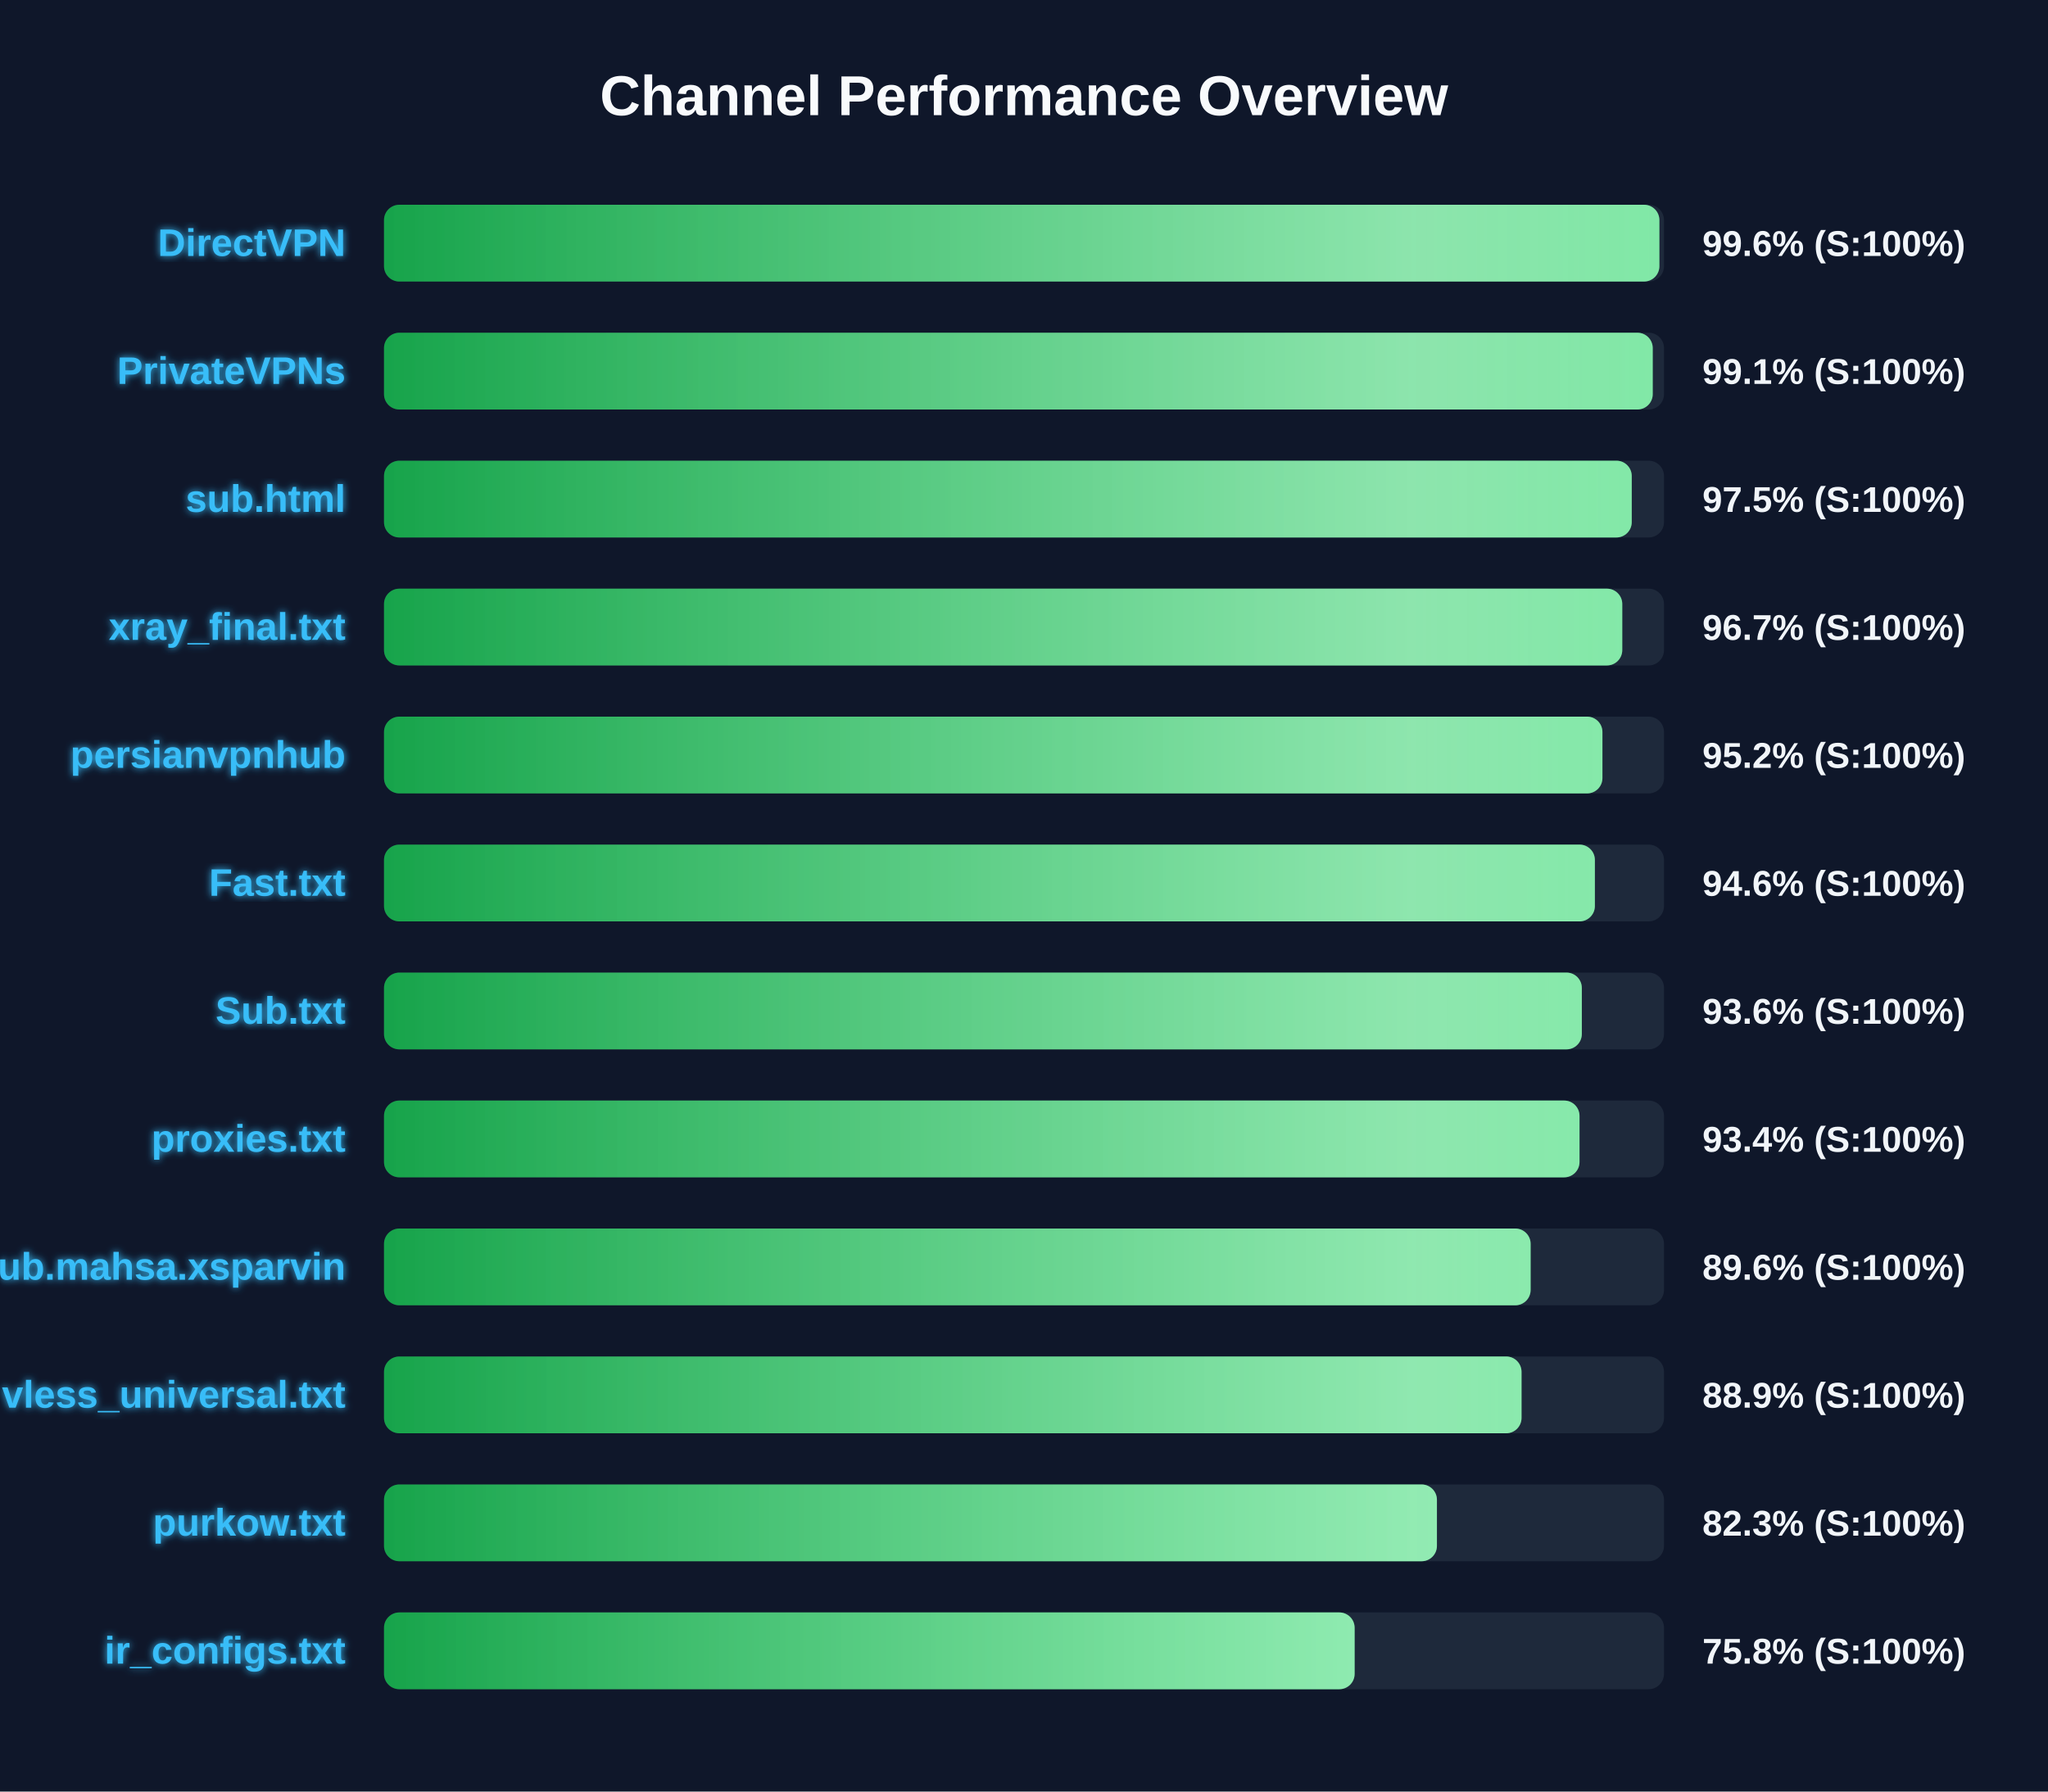
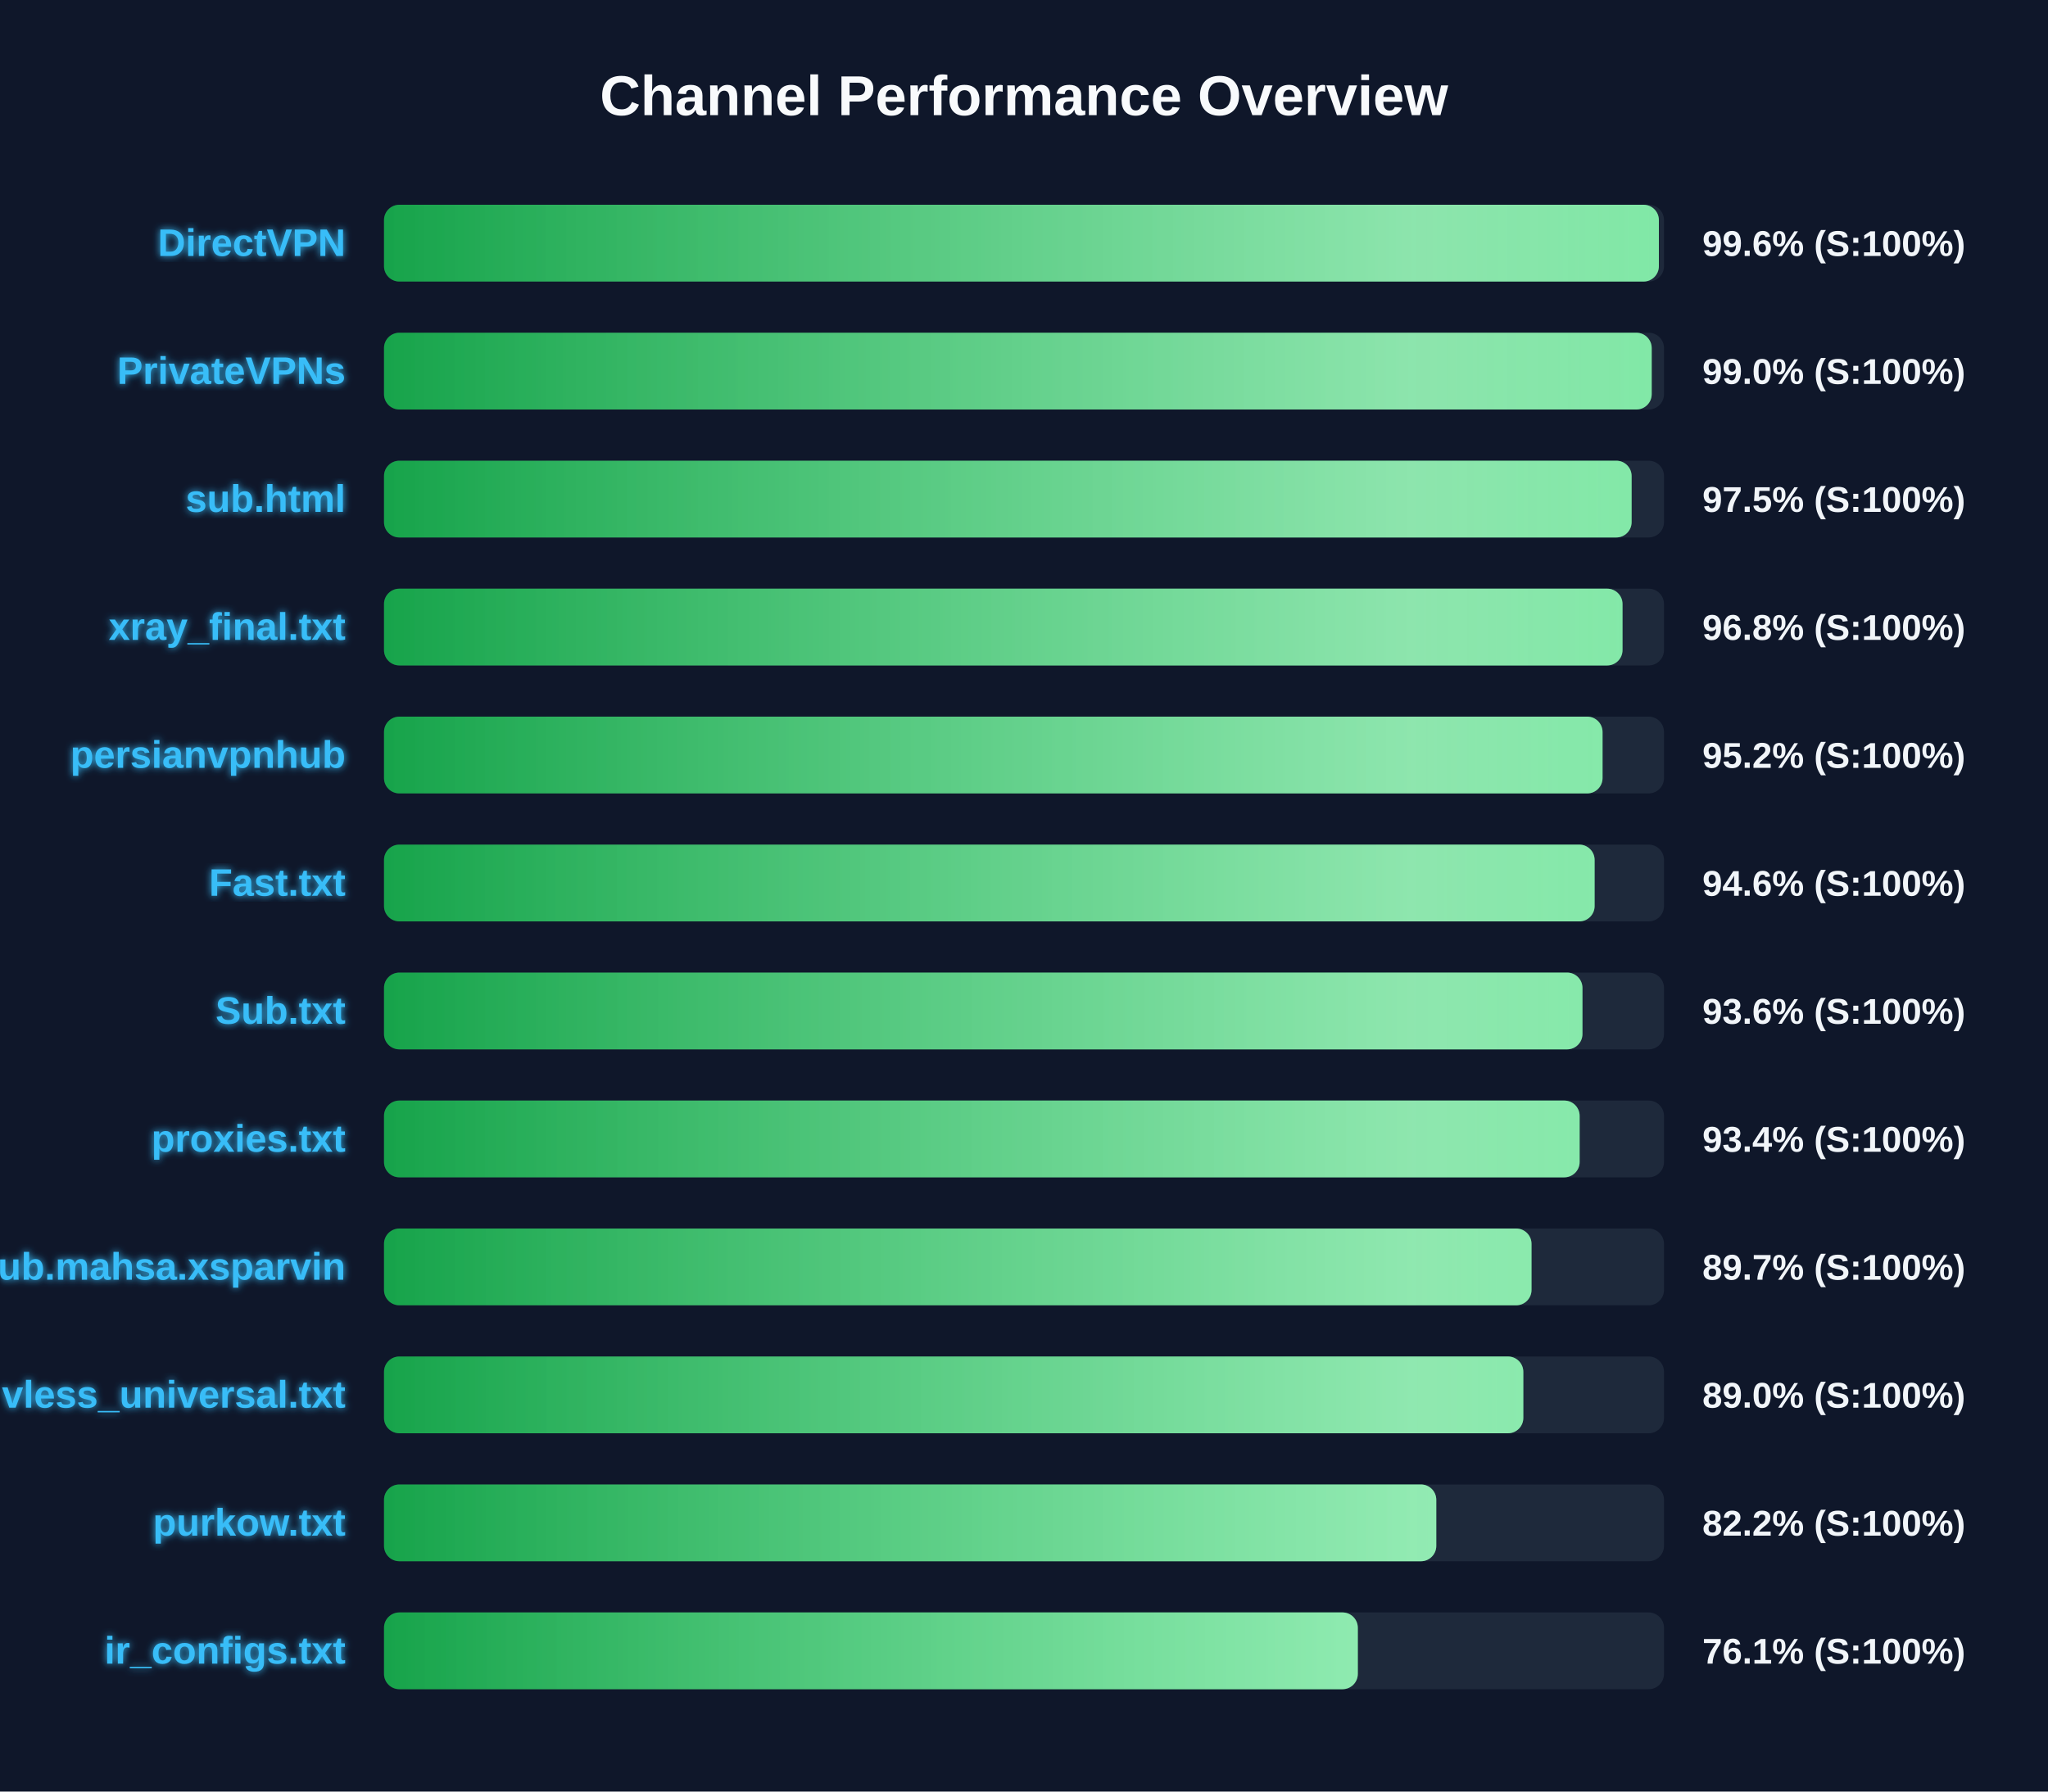
<svg xmlns="http://www.w3.org/2000/svg" width="800" height="700" version="1.1">
  <defs>
    <linearGradient id="grad-green" x1="0%" y1="0%" x2="100%" y2="0%">
      <stop offset="0%" stop-color="#16a34a" />
      <stop offset="100%" stop-color="#4ade80" />
    </linearGradient>
    <linearGradient id="grad-yellow" x1="0%" y1="0%" x2="100%" y2="0%">
      <stop offset="0%" stop-color="#ca8a04" />
      <stop offset="100%" stop-color="#fde047" />
    </linearGradient>
    <linearGradient id="grad-red" x1="0%" y1="0%" x2="100%" y2="0%">
      <stop offset="0%" stop-color="#dc2626" />
      <stop offset="100%" stop-color="#f87171" />
    </linearGradient>
    <linearGradient id="shimmer" x1="0%" y1="0%" x2="100%" y2="0%">
      <stop offset="0%" stop-color="rgba(255,255,255,0)" />
      <stop offset="50%" stop-color="rgba(255,255,255,0.4)" />
      <stop offset="100%" stop-color="rgba(255,255,255,0)" />
    </linearGradient>
    <filter id="glow" x="-20%" y="-20%" width="140%" height="140%">
      <feGaussianBlur stdDeviation="1.5" result="blur" />
      <feComposite in="SourceGraphic" in2="blur" operator="over" />
    </filter>
  </defs>
  <style>
        .bg-rect { fill: #0f172a; }
        .title { font: bold 22px 'Segoe UI', Arial, sans-serif; fill: #f8fafc; }
        .row { font: bold 15px 'Segoe UI', Arial, sans-serif; fill: #38bdf8; filter: url(#glow); }
        .score { font: bold 14px 'Segoe UI', Arial, sans-serif; fill: #f1f5f9; }
        @keyframes shimmer-anim {
            0% { transform: translateX(-100%); }
            100% { transform: translateX(200%); }
        }
        .shimmer-rect {
            animation: shimmer-anim 2.5s infinite linear;
        }
    </style>
  <rect width="100%" height="100%" class="bg-rect" />
  <text x="400" y="45" text-anchor="middle" class="title">Channel Performance Overview</text>
  <rect x="150" y="80" width="500" height="30" fill="#1e293b" rx="6" />
  <clipPath id="clip-0">
-     <rect x="150" y="80" width="498.2" height="30" rx="6" />
+     <rect x="150" y="80" width="498.0" height="30" rx="6" />
  </clipPath>
-   <rect x="150" y="80" width="498.2" height="30" fill="url(#grad-green)" rx="6" />
+   <rect x="150" y="80" width="498.0" height="30" fill="url(#grad-green)" rx="6" />
  <g clip-path="url(#clip-0)">
    <rect x="150" y="80" width="100%" height="30" fill="url(#shimmer)" class="shimmer-rect" />
  </g>
  <text x="135" y="100" text-anchor="end" class="row">DirectVPN</text>
  <text x="665" y="100" text-anchor="start" class="score">99.6% (S:100%)</text>
  <rect x="150" y="130" width="500" height="30" fill="#1e293b" rx="6" />
  <clipPath id="clip-1">
-     <rect x="150" y="130" width="495.6" height="30" rx="6" />
+     <rect x="150" y="130" width="495.2" height="30" rx="6" />
  </clipPath>
-   <rect x="150" y="130" width="495.6" height="30" fill="url(#grad-green)" rx="6" />
+   <rect x="150" y="130" width="495.2" height="30" fill="url(#grad-green)" rx="6" />
  <g clip-path="url(#clip-1)">
    <rect x="150" y="130" width="100%" height="30" fill="url(#shimmer)" class="shimmer-rect" />
  </g>
  <text x="135" y="150" text-anchor="end" class="row">PrivateVPNs</text>
-   <text x="665" y="150" text-anchor="start" class="score">99.1% (S:100%)</text>
+   <text x="665" y="150" text-anchor="start" class="score">99.0% (S:100%)</text>
  <rect x="150" y="180" width="500" height="30" fill="#1e293b" rx="6" />
  <clipPath id="clip-2">
-     <rect x="150" y="180" width="487.4" height="30" rx="6" />
+     <rect x="150" y="180" width="487.35" height="30" rx="6" />
  </clipPath>
-   <rect x="150" y="180" width="487.4" height="30" fill="url(#grad-green)" rx="6" />
+   <rect x="150" y="180" width="487.35" height="30" fill="url(#grad-green)" rx="6" />
  <g clip-path="url(#clip-2)">
    <rect x="150" y="180" width="100%" height="30" fill="url(#shimmer)" class="shimmer-rect" />
  </g>
  <text x="135" y="200" text-anchor="end" class="row">sub.html</text>
  <text x="665" y="200" text-anchor="start" class="score">97.5% (S:100%)</text>
  <rect x="150" y="230" width="500" height="30" fill="#1e293b" rx="6" />
  <clipPath id="clip-3">
-     <rect x="150" y="230" width="483.7" height="30" rx="6" />
+     <rect x="150" y="230" width="483.8" height="30" rx="6" />
  </clipPath>
-   <rect x="150" y="230" width="483.7" height="30" fill="url(#grad-green)" rx="6" />
+   <rect x="150" y="230" width="483.8" height="30" fill="url(#grad-green)" rx="6" />
  <g clip-path="url(#clip-3)">
    <rect x="150" y="230" width="100%" height="30" fill="url(#shimmer)" class="shimmer-rect" />
  </g>
  <text x="135" y="250" text-anchor="end" class="row">xray_final.txt</text>
-   <text x="665" y="250" text-anchor="start" class="score">96.7% (S:100%)</text>
+   <text x="665" y="250" text-anchor="start" class="score">96.8% (S:100%)</text>
  <rect x="150" y="280" width="500" height="30" fill="#1e293b" rx="6" />
  <clipPath id="clip-4">
-     <rect x="150" y="280" width="475.95" height="30" rx="6" />
+     <rect x="150" y="280" width="476.0" height="30" rx="6" />
  </clipPath>
-   <rect x="150" y="280" width="475.95" height="30" fill="url(#grad-green)" rx="6" />
+   <rect x="150" y="280" width="476.0" height="30" fill="url(#grad-green)" rx="6" />
  <g clip-path="url(#clip-4)">
    <rect x="150" y="280" width="100%" height="30" fill="url(#shimmer)" class="shimmer-rect" />
  </g>
  <text x="135" y="300" text-anchor="end" class="row">persianvpnhub</text>
  <text x="665" y="300" text-anchor="start" class="score">95.2% (S:100%)</text>
  <rect x="150" y="330" width="500" height="30" fill="#1e293b" rx="6" />
  <clipPath id="clip-5">
-     <rect x="150" y="330" width="473.0" height="30" rx="6" />
+     <rect x="150" y="330" width="472.9" height="30" rx="6" />
  </clipPath>
-   <rect x="150" y="330" width="473.0" height="30" fill="url(#grad-green)" rx="6" />
+   <rect x="150" y="330" width="472.9" height="30" fill="url(#grad-green)" rx="6" />
  <g clip-path="url(#clip-5)">
    <rect x="150" y="330" width="100%" height="30" fill="url(#shimmer)" class="shimmer-rect" />
  </g>
  <text x="135" y="350" text-anchor="end" class="row">Fast.txt</text>
  <text x="665" y="350" text-anchor="start" class="score">94.6% (S:100%)</text>
  <rect x="150" y="380" width="500" height="30" fill="#1e293b" rx="6" />
  <clipPath id="clip-6">
-     <rect x="150" y="380" width="467.9" height="30" rx="6" />
+     <rect x="150" y="380" width="468.15" height="30" rx="6" />
  </clipPath>
-   <rect x="150" y="380" width="467.9" height="30" fill="url(#grad-green)" rx="6" />
+   <rect x="150" y="380" width="468.15" height="30" fill="url(#grad-green)" rx="6" />
  <g clip-path="url(#clip-6)">
    <rect x="150" y="380" width="100%" height="30" fill="url(#shimmer)" class="shimmer-rect" />
  </g>
  <text x="135" y="400" text-anchor="end" class="row">Sub.txt</text>
  <text x="665" y="400" text-anchor="start" class="score">93.6% (S:100%)</text>
  <rect x="150" y="430" width="500" height="30" fill="#1e293b" rx="6" />
  <clipPath id="clip-7">
-     <rect x="150" y="430" width="467.0" height="30" rx="6" />
+     <rect x="150" y="430" width="467.05" height="30" rx="6" />
  </clipPath>
-   <rect x="150" y="430" width="467.0" height="30" fill="url(#grad-green)" rx="6" />
+   <rect x="150" y="430" width="467.05" height="30" fill="url(#grad-green)" rx="6" />
  <g clip-path="url(#clip-7)">
    <rect x="150" y="430" width="100%" height="30" fill="url(#shimmer)" class="shimmer-rect" />
  </g>
  <text x="135" y="450" text-anchor="end" class="row">proxies.txt</text>
  <text x="665" y="450" text-anchor="start" class="score">93.4% (S:100%)</text>
  <rect x="150" y="480" width="500" height="30" fill="#1e293b" rx="6" />
  <clipPath id="clip-8">
-     <rect x="150" y="480" width="447.9" height="30" rx="6" />
+     <rect x="150" y="480" width="448.25" height="30" rx="6" />
  </clipPath>
-   <rect x="150" y="480" width="447.9" height="30" fill="url(#grad-green)" rx="6" />
+   <rect x="150" y="480" width="448.25" height="30" fill="url(#grad-green)" rx="6" />
  <g clip-path="url(#clip-8)">
    <rect x="150" y="480" width="100%" height="30" fill="url(#shimmer)" class="shimmer-rect" />
  </g>
  <text x="135" y="500" text-anchor="end" class="row">Sub.mahsa.xsparvin</text>
-   <text x="665" y="500" text-anchor="start" class="score">89.6% (S:100%)</text>
+   <text x="665" y="500" text-anchor="start" class="score">89.7% (S:100%)</text>
  <rect x="150" y="530" width="500" height="30" fill="#1e293b" rx="6" />
  <clipPath id="clip-9">
-     <rect x="150" y="530" width="444.35" height="30" rx="6" />
+     <rect x="150" y="530" width="445.05" height="30" rx="6" />
  </clipPath>
-   <rect x="150" y="530" width="444.35" height="30" fill="url(#grad-green)" rx="6" />
+   <rect x="150" y="530" width="445.05" height="30" fill="url(#grad-green)" rx="6" />
  <g clip-path="url(#clip-9)">
    <rect x="150" y="530" width="100%" height="30" fill="url(#shimmer)" class="shimmer-rect" />
  </g>
  <text x="135" y="550" text-anchor="end" class="row">vless_universal.txt</text>
-   <text x="665" y="550" text-anchor="start" class="score">88.9% (S:100%)</text>
+   <text x="665" y="550" text-anchor="start" class="score">89.0% (S:100%)</text>
  <rect x="150" y="580" width="500" height="30" fill="#1e293b" rx="6" />
  <clipPath id="clip-10">
-     <rect x="150" y="580" width="411.3" height="30" rx="6" />
+     <rect x="150" y="580" width="411.05" height="30" rx="6" />
  </clipPath>
-   <rect x="150" y="580" width="411.3" height="30" fill="url(#grad-green)" rx="6" />
+   <rect x="150" y="580" width="411.05" height="30" fill="url(#grad-green)" rx="6" />
  <g clip-path="url(#clip-10)">
    <rect x="150" y="580" width="100%" height="30" fill="url(#shimmer)" class="shimmer-rect" />
  </g>
  <text x="135" y="600" text-anchor="end" class="row">purkow.txt</text>
-   <text x="665" y="600" text-anchor="start" class="score">82.3% (S:100%)</text>
+   <text x="665" y="600" text-anchor="start" class="score">82.2% (S:100%)</text>
  <rect x="150" y="630" width="500" height="30" fill="#1e293b" rx="6" />
  <clipPath id="clip-11">
-     <rect x="150" y="630" width="379.15" height="30" rx="6" />
+     <rect x="150" y="630" width="380.4" height="30" rx="6" />
  </clipPath>
-   <rect x="150" y="630" width="379.15" height="30" fill="url(#grad-green)" rx="6" />
+   <rect x="150" y="630" width="380.4" height="30" fill="url(#grad-green)" rx="6" />
  <g clip-path="url(#clip-11)">
    <rect x="150" y="630" width="100%" height="30" fill="url(#shimmer)" class="shimmer-rect" />
  </g>
  <text x="135" y="650" text-anchor="end" class="row">ir_configs.txt</text>
-   <text x="665" y="650" text-anchor="start" class="score">75.8% (S:100%)</text>
+   <text x="665" y="650" text-anchor="start" class="score">76.1% (S:100%)</text>
</svg>
